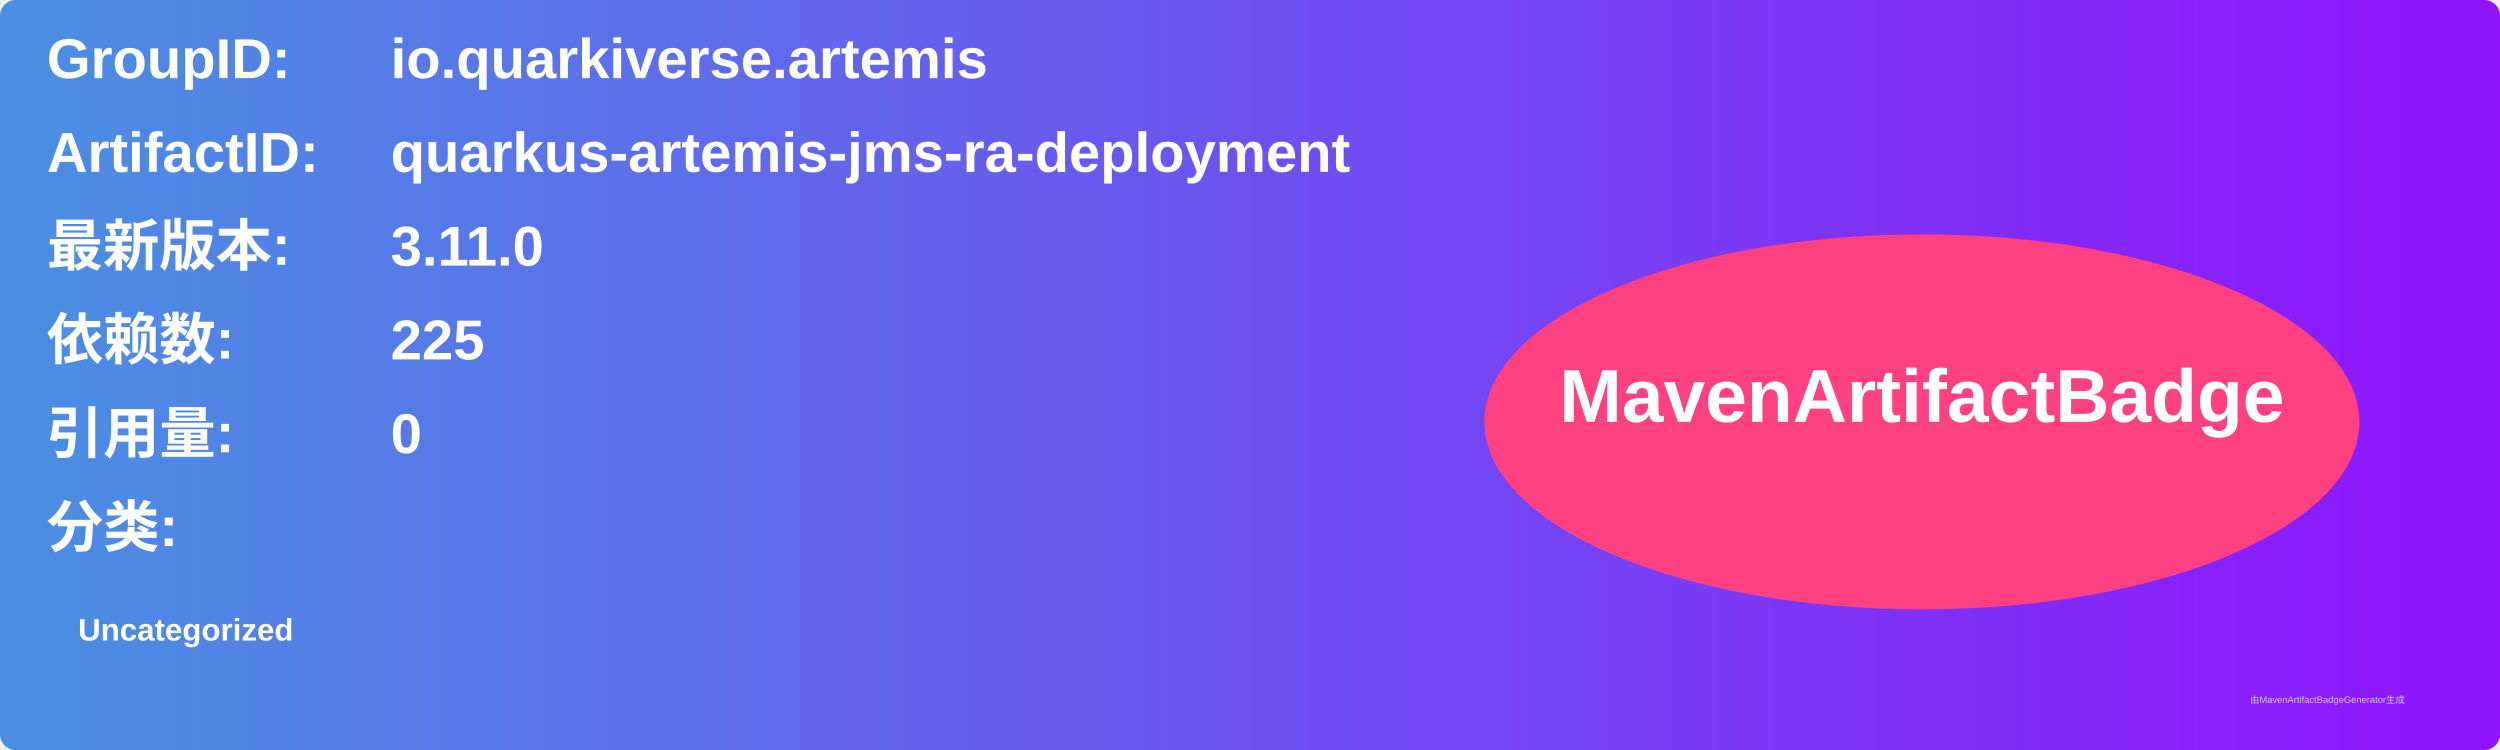
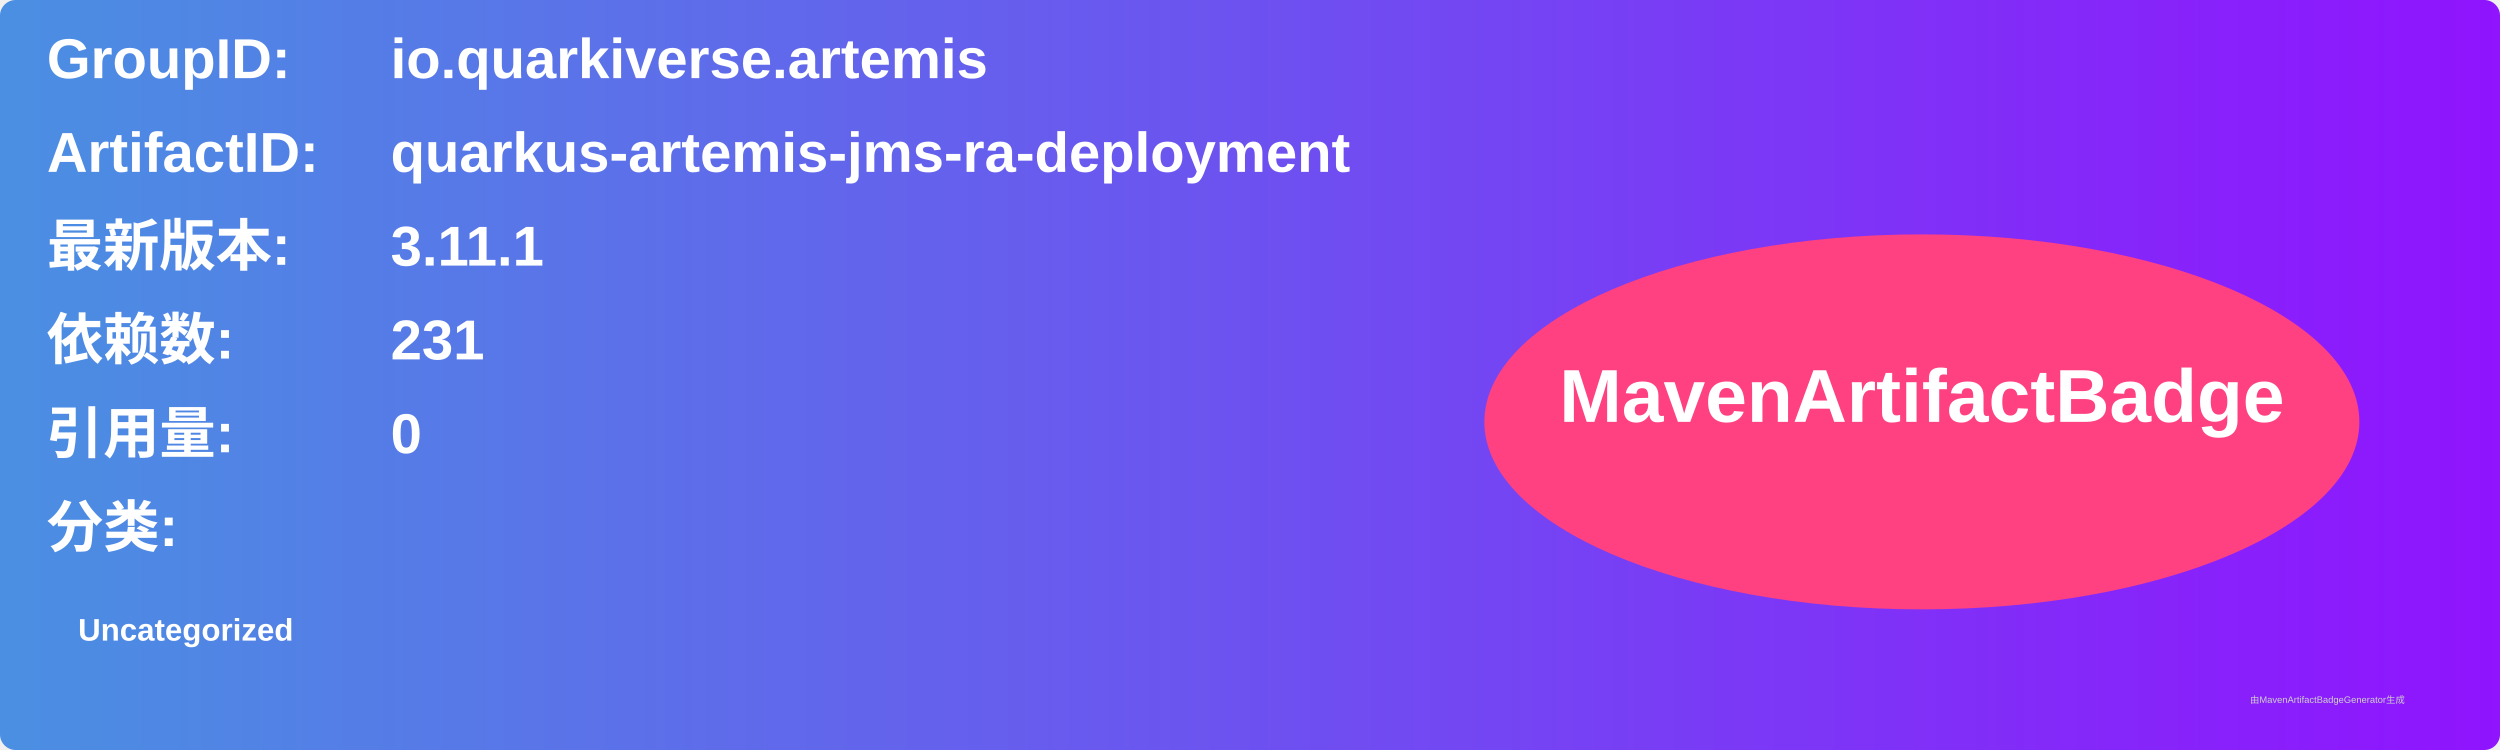
<svg xmlns="http://www.w3.org/2000/svg" width="800" height="240" viewBox="0 0 800 240">
  <linearGradient id="grad" x1="0%" y1="0%" x2="100%" y2="0%">
    <stop offset="0%" stop-color="#4a90e2" />
    <stop offset="100%" stop-color="#9013fe" />
  </linearGradient>
  <rect width="100%" height="100%" rx="5" ry="5" fill="url(#grad)" />
  <g transform="translate(15, 15)">
    <text x="0" y="10" font-family="Arial" font-size="18" fill="white" font-weight="bold" width="260">GroupID:</text>
    <text x="110" y="10" font-family="Arial" font-size="18" fill="white" font-weight="bold" width="460">io.quarkiverse.artemis</text>
    <text x="0" y="40" font-family="Arial" font-size="18" fill="white" font-weight="bold" width="260">ArtifactID:</text>
    <text x="110" y="40" font-family="Arial" font-size="18" fill="white" font-weight="bold" width="460">quarkus-artemis-jms-ra-deployment</text>
    <text x="0" y="70" font-family="Arial" font-size="18" fill="white" font-weight="bold">最新版本:</text>
    <text x="110" y="70" font-family="Arial" font-size="18" fill="white" font-weight="bold">
-       <tspan font-weight="bold">3.11.0</tspan>
+       <tspan font-weight="bold">3.11.1</tspan>
    </text>
    <text x="0" y="100" font-family="Arial" font-size="18" fill="white" font-weight="bold">依赖数: </text>
    <text x="110" y="100" font-family="Arial" font-size="18" fill="white">
-       <tspan font-weight="bold">225</tspan>
+       <tspan font-weight="bold">231</tspan>
    </text>
    <text x="0" y="130" font-family="Arial" font-size="18" fill="white" font-weight="bold">引用量: </text>
    <text x="110" y="130" font-family="Arial" font-size="18" fill="white">
      <tspan font-weight="bold">0</tspan>
    </text>
    <text x="0" y="160" font-family="Arial" font-size="18" fill="white" font-weight="bold">分类:</text>
    <text x="10" y="190" font-family="Arial" font-size="10" fill="white">
      <tspan font-weight="bold">Uncategorized</tspan>
    </text>
    <ellipse cx="600" cy="120" rx="140" ry="60" fill="#ff4081" />
    <text x="600" y="120" text-anchor="middle" font-family="Arial" font-size="24" fill="white" font-weight="bold">MavenArtifactBadge</text>
  </g>
  <text x="720" y="225" font-family="Arial" font-size="3" fill="#d0d0d0">由MavenArtifactBadgeGenerator生成</text>
</svg>
